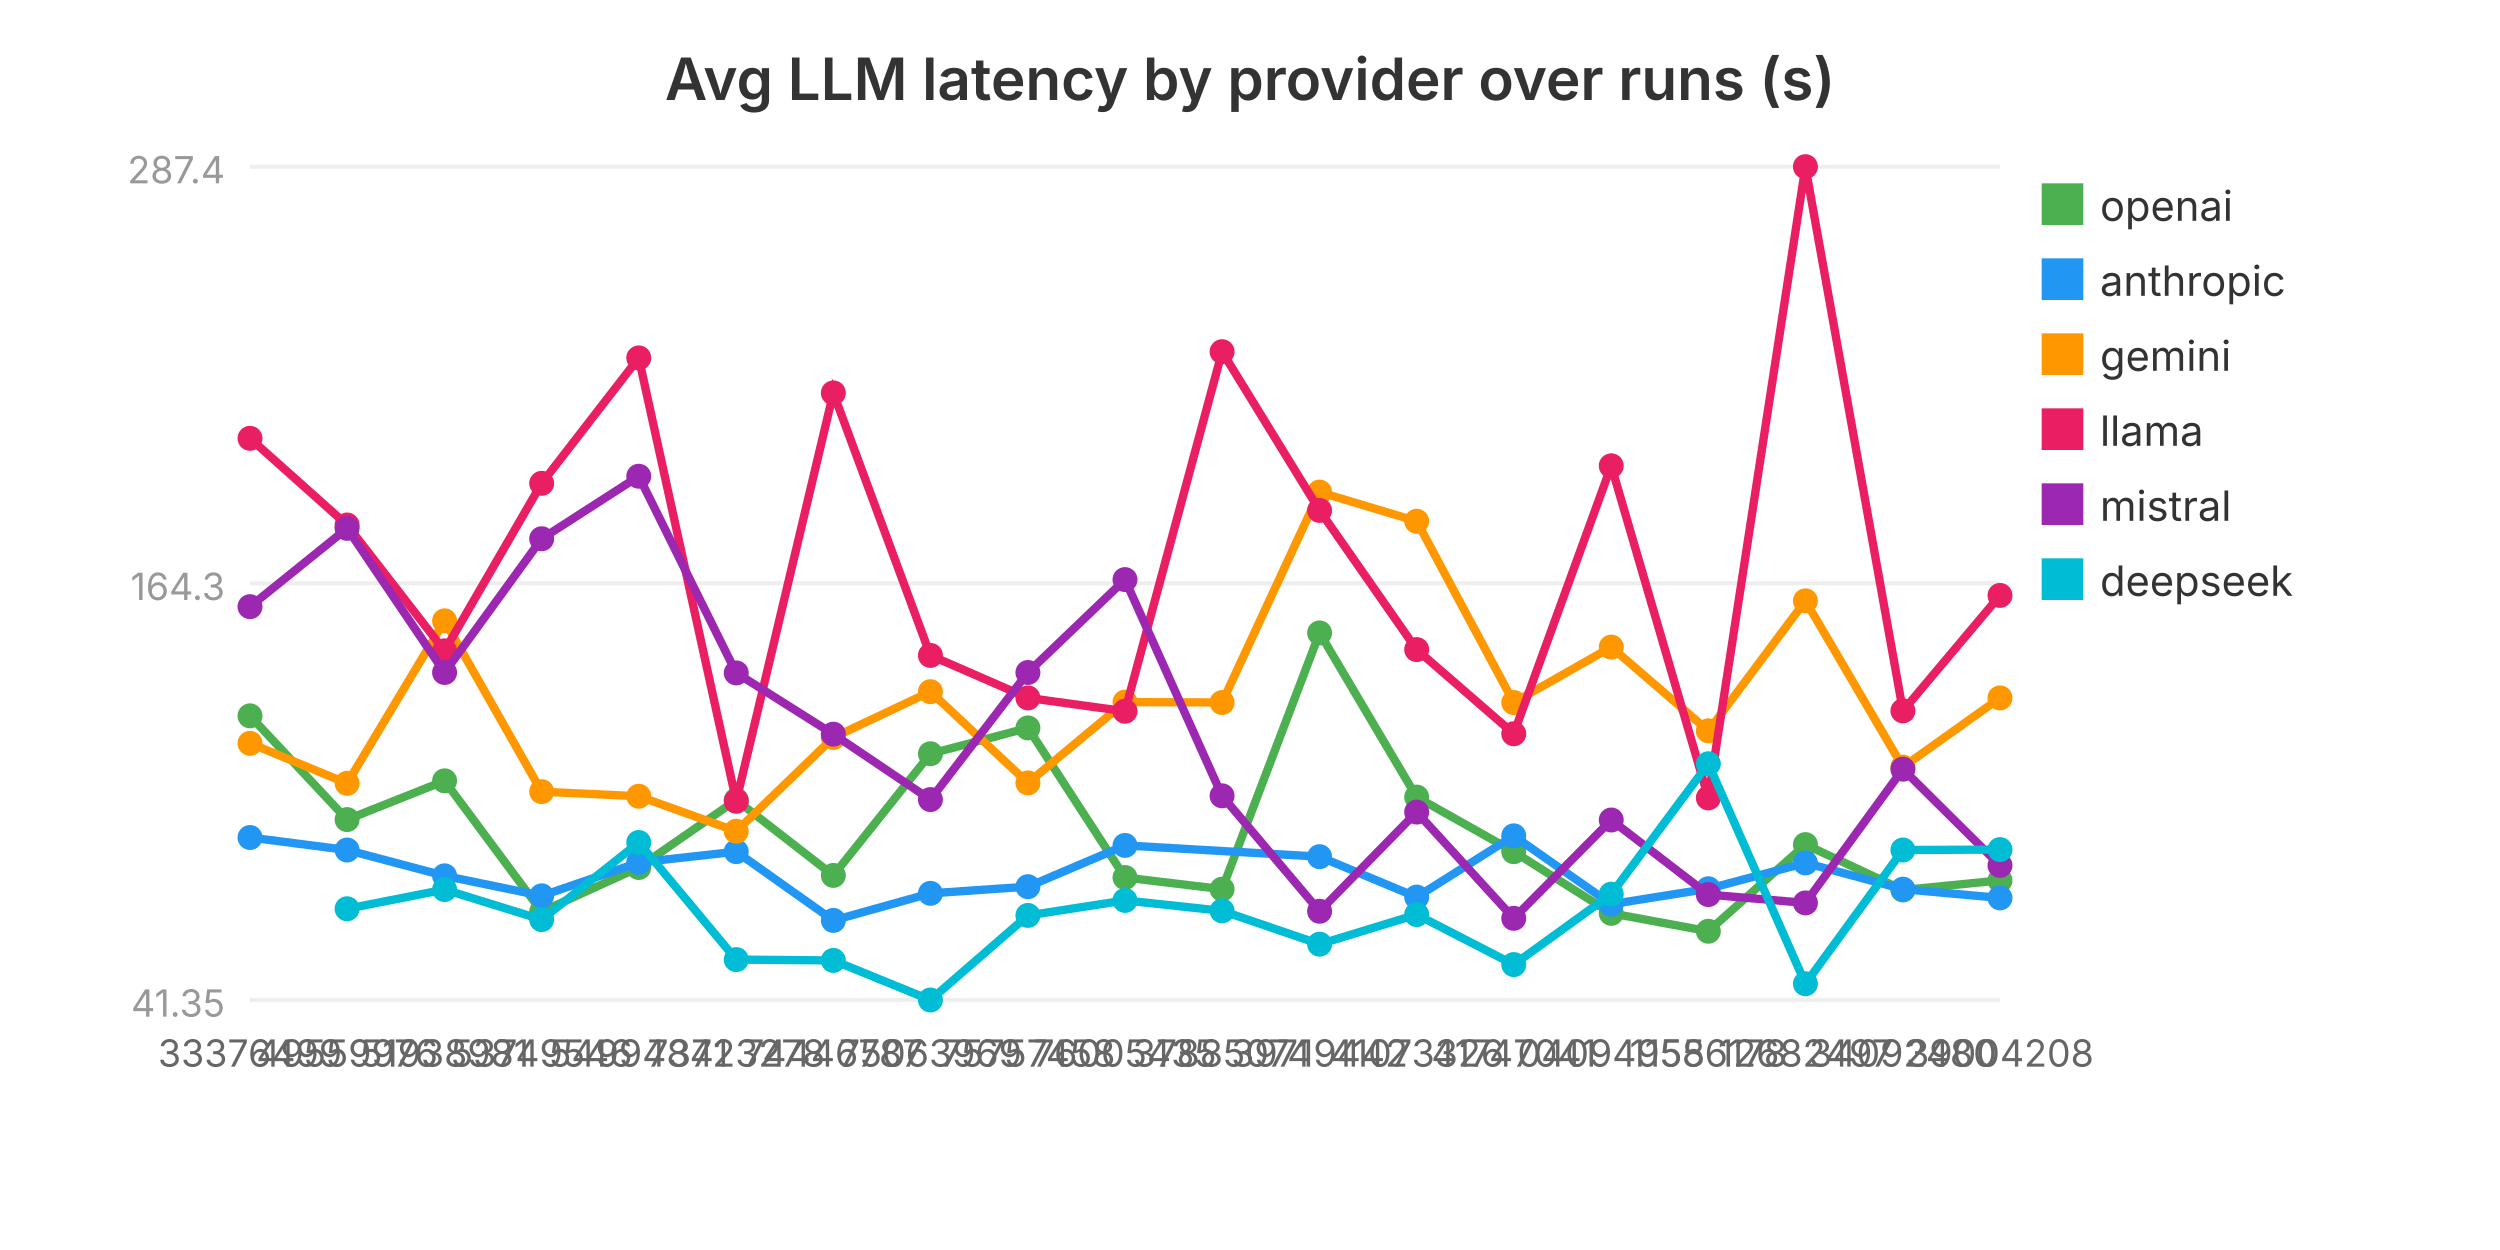
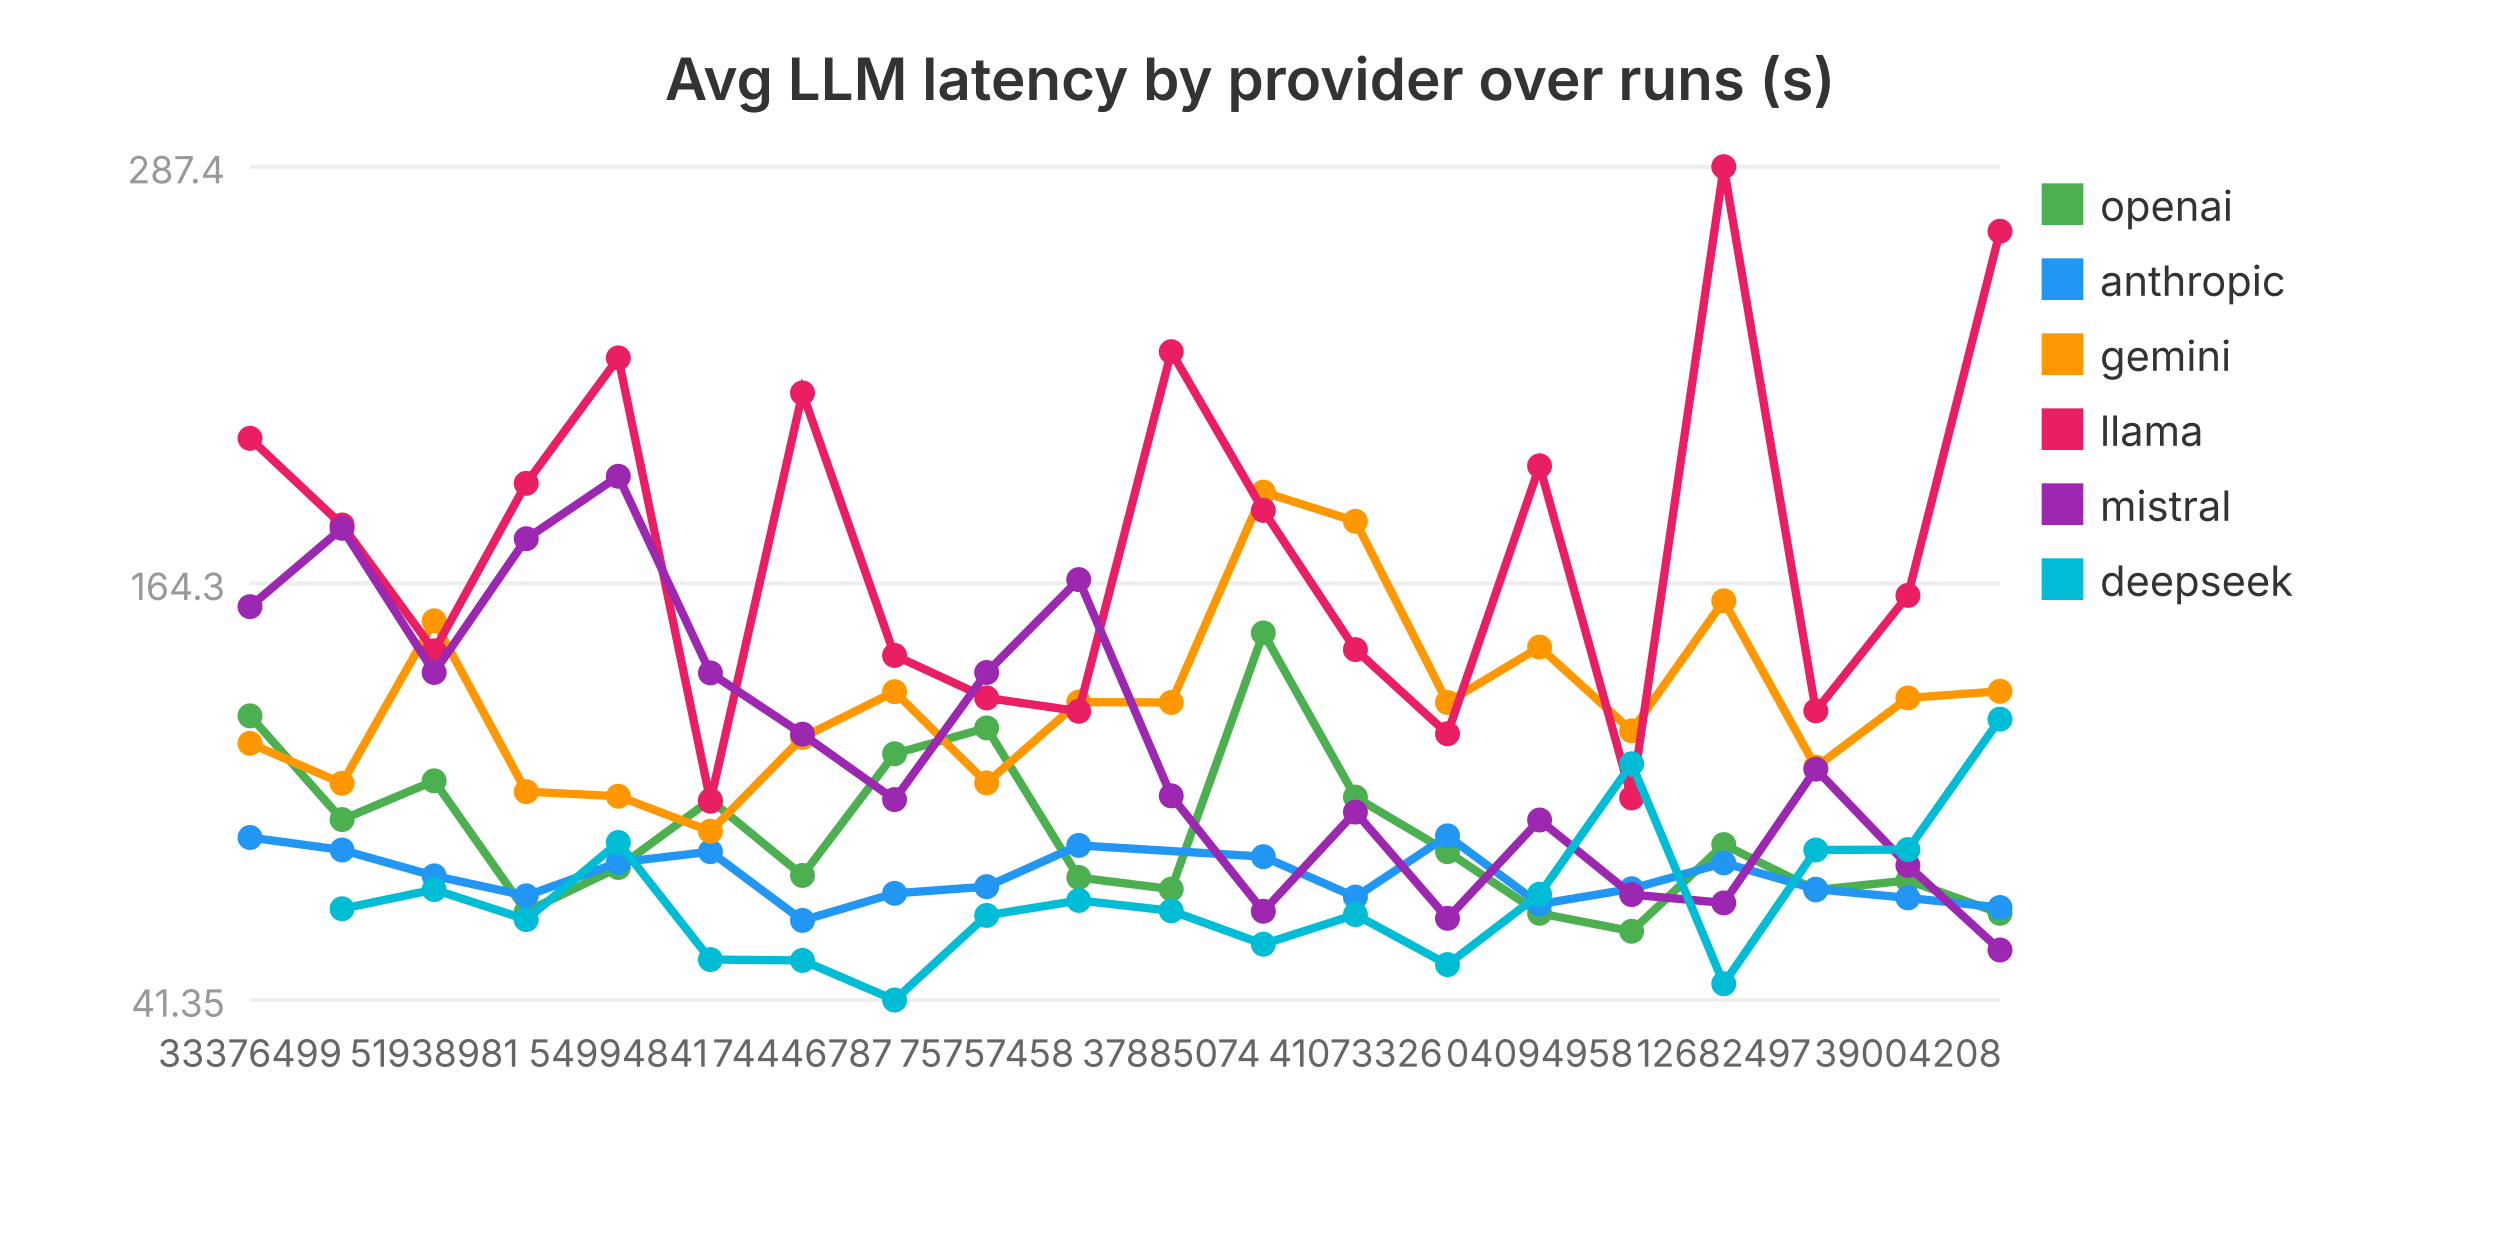
<svg xmlns="http://www.w3.org/2000/svg" viewBox="0 0 600 300" width="600" height="300" role="img" aria-label="Avg LLM latency by provider over runs (s)">
  <text x="300.0" y="24" text-anchor="middle" font-family="system-ui, -apple-system, sans-serif" font-size="14" font-weight="600" fill="#333">Avg LLM latency by provider over runs (s)</text>
  <line x1="60" y1="240.0" x2="480" y2="240.0" stroke="#eee" stroke-width="1" />
  <text x="54" y="244.0" text-anchor="end" font-family="system-ui, -apple-system, sans-serif" font-size="9" fill="#999">41.35</text>
  <line x1="60" y1="140.0" x2="480" y2="140.0" stroke="#eee" stroke-width="1" />
  <text x="54" y="144.0" text-anchor="end" font-family="system-ui, -apple-system, sans-serif" font-size="9" fill="#999">164.3</text>
  <line x1="60" y1="40.0" x2="480" y2="40.0" stroke="#eee" stroke-width="1" />
  <text x="54" y="44.0" text-anchor="end" font-family="system-ui, -apple-system, sans-serif" font-size="9" fill="#999">287.4</text>
-   <polyline fill="none" stroke="#4CAF50" stroke-width="2" points="60.0,171.8 83.3,196.7 106.7,187.4 130.0,218.8 153.3,208.2 176.7,192.0 200.0,210.1 223.3,180.9 246.7,174.7 270.0,210.6 293.3,213.4 316.7,151.9 340.0,191.3 363.3,204.4 386.7,219.2 410.0,223.5 433.3,202.7 456.7,213.6 480.0,211.3" />
+   <polyline fill="none" stroke="#4CAF50" stroke-width="2" points="60.0,171.8 82.1,196.7 104.2,187.4 126.3,218.8 148.4,208.2 170.5,192.0 192.6,210.1 214.7,180.9 236.8,174.7 258.9,210.6 281.1,213.4 303.2,151.9 325.3,191.3 347.4,204.4 369.5,219.2 391.6,223.5 413.7,202.7 435.8,213.6 457.9,211.3 480.0,219.2" />
  <circle cx="60.0" cy="171.8" r="3" fill="#4CAF50" />
-   <circle cx="83.3" cy="196.7" r="3" fill="#4CAF50" />
-   <circle cx="106.7" cy="187.4" r="3" fill="#4CAF50" />
-   <circle cx="130.0" cy="218.8" r="3" fill="#4CAF50" />
-   <circle cx="153.3" cy="208.2" r="3" fill="#4CAF50" />
-   <circle cx="176.7" cy="192.0" r="3" fill="#4CAF50" />
-   <circle cx="200.0" cy="210.1" r="3" fill="#4CAF50" />
-   <circle cx="223.3" cy="180.9" r="3" fill="#4CAF50" />
-   <circle cx="246.7" cy="174.7" r="3" fill="#4CAF50" />
-   <circle cx="270.0" cy="210.6" r="3" fill="#4CAF50" />
-   <circle cx="293.3" cy="213.4" r="3" fill="#4CAF50" />
-   <circle cx="316.7" cy="151.9" r="3" fill="#4CAF50" />
-   <circle cx="340.0" cy="191.3" r="3" fill="#4CAF50" />
-   <circle cx="363.3" cy="204.4" r="3" fill="#4CAF50" />
-   <circle cx="386.7" cy="219.2" r="3" fill="#4CAF50" />
-   <circle cx="410.0" cy="223.5" r="3" fill="#4CAF50" />
-   <circle cx="433.3" cy="202.7" r="3" fill="#4CAF50" />
-   <circle cx="456.7" cy="213.6" r="3" fill="#4CAF50" />
-   <circle cx="480.0" cy="211.3" r="3" fill="#4CAF50" />
+   <circle cx="82.1" cy="196.7" r="3" fill="#4CAF50" />
+   <circle cx="104.2" cy="187.4" r="3" fill="#4CAF50" />
+   <circle cx="126.3" cy="218.8" r="3" fill="#4CAF50" />
+   <circle cx="148.4" cy="208.2" r="3" fill="#4CAF50" />
+   <circle cx="170.5" cy="192.0" r="3" fill="#4CAF50" />
+   <circle cx="192.6" cy="210.1" r="3" fill="#4CAF50" />
+   <circle cx="214.7" cy="180.9" r="3" fill="#4CAF50" />
+   <circle cx="236.8" cy="174.7" r="3" fill="#4CAF50" />
+   <circle cx="258.9" cy="210.6" r="3" fill="#4CAF50" />
+   <circle cx="281.1" cy="213.4" r="3" fill="#4CAF50" />
+   <circle cx="303.2" cy="151.9" r="3" fill="#4CAF50" />
+   <circle cx="325.3" cy="191.3" r="3" fill="#4CAF50" />
+   <circle cx="347.4" cy="204.4" r="3" fill="#4CAF50" />
+   <circle cx="369.5" cy="219.2" r="3" fill="#4CAF50" />
+   <circle cx="391.6" cy="223.5" r="3" fill="#4CAF50" />
+   <circle cx="413.7" cy="202.7" r="3" fill="#4CAF50" />
+   <circle cx="435.8" cy="213.6" r="3" fill="#4CAF50" />
+   <circle cx="457.9" cy="211.3" r="3" fill="#4CAF50" />
+   <circle cx="480.0" cy="219.2" r="3" fill="#4CAF50" />
  <rect x="490" y="44" width="10" height="10" fill="#4CAF50" />
  <text x="504" y="53" font-family="system-ui, -apple-system, sans-serif" font-size="10" fill="#333">openai</text>
-   <polyline fill="none" stroke="#2196F3" stroke-width="2" points="60.0,201.0 83.3,204.0 106.7,210.2 130.0,215.0 153.3,207.0 176.7,204.4 200.0,220.9 223.3,214.4 246.7,212.8 270.0,202.9 316.7,205.6 340.0,215.3 363.3,200.6 386.7,217.0 410.0,213.3 433.3,207.1 456.7,213.4 480.0,215.5" />
+   <polyline fill="none" stroke="#2196F3" stroke-width="2" points="60.0,201.0 82.1,204.0 104.2,210.2 126.3,215.0 148.4,207.0 170.5,204.4 192.6,220.9 214.7,214.4 236.8,212.8 258.9,202.9 303.2,205.6 325.3,215.3 347.4,200.6 369.5,217.0 391.6,213.3 413.7,207.1 435.8,213.4 457.9,215.5 480.0,217.8" />
  <circle cx="60.0" cy="201.0" r="3" fill="#2196F3" />
-   <circle cx="83.3" cy="204.0" r="3" fill="#2196F3" />
-   <circle cx="106.7" cy="210.2" r="3" fill="#2196F3" />
-   <circle cx="130.0" cy="215.0" r="3" fill="#2196F3" />
-   <circle cx="153.3" cy="207.0" r="3" fill="#2196F3" />
-   <circle cx="176.7" cy="204.4" r="3" fill="#2196F3" />
-   <circle cx="200.0" cy="220.9" r="3" fill="#2196F3" />
-   <circle cx="223.3" cy="214.4" r="3" fill="#2196F3" />
-   <circle cx="246.7" cy="212.8" r="3" fill="#2196F3" />
-   <circle cx="270.0" cy="202.9" r="3" fill="#2196F3" />
-   <circle cx="316.7" cy="205.6" r="3" fill="#2196F3" />
-   <circle cx="340.0" cy="215.3" r="3" fill="#2196F3" />
-   <circle cx="363.3" cy="200.6" r="3" fill="#2196F3" />
-   <circle cx="386.7" cy="217.0" r="3" fill="#2196F3" />
-   <circle cx="410.0" cy="213.3" r="3" fill="#2196F3" />
-   <circle cx="433.3" cy="207.1" r="3" fill="#2196F3" />
-   <circle cx="456.7" cy="213.4" r="3" fill="#2196F3" />
-   <circle cx="480.0" cy="215.5" r="3" fill="#2196F3" />
+   <circle cx="82.1" cy="204.0" r="3" fill="#2196F3" />
+   <circle cx="104.2" cy="210.2" r="3" fill="#2196F3" />
+   <circle cx="126.3" cy="215.0" r="3" fill="#2196F3" />
+   <circle cx="148.4" cy="207.0" r="3" fill="#2196F3" />
+   <circle cx="170.5" cy="204.4" r="3" fill="#2196F3" />
+   <circle cx="192.6" cy="220.9" r="3" fill="#2196F3" />
+   <circle cx="214.7" cy="214.4" r="3" fill="#2196F3" />
+   <circle cx="236.8" cy="212.8" r="3" fill="#2196F3" />
+   <circle cx="258.9" cy="202.9" r="3" fill="#2196F3" />
+   <circle cx="303.2" cy="205.6" r="3" fill="#2196F3" />
+   <circle cx="325.3" cy="215.3" r="3" fill="#2196F3" />
+   <circle cx="347.4" cy="200.6" r="3" fill="#2196F3" />
+   <circle cx="369.5" cy="217.0" r="3" fill="#2196F3" />
+   <circle cx="391.6" cy="213.3" r="3" fill="#2196F3" />
+   <circle cx="413.7" cy="207.1" r="3" fill="#2196F3" />
+   <circle cx="435.8" cy="213.4" r="3" fill="#2196F3" />
+   <circle cx="457.9" cy="215.5" r="3" fill="#2196F3" />
+   <circle cx="480.0" cy="217.8" r="3" fill="#2196F3" />
  <rect x="490" y="62" width="10" height="10" fill="#2196F3" />
  <text x="504" y="71" font-family="system-ui, -apple-system, sans-serif" font-size="10" fill="#333">anthropic</text>
-   <polyline fill="none" stroke="#FF9800" stroke-width="2" points="60.0,178.4 83.3,188.0 106.7,149.0 130.0,190.0 153.3,191.1 176.7,199.5 200.0,177.0 223.3,166.0 246.7,187.9 270.0,168.5 293.3,168.6 316.7,118.1 340.0,125.1 363.3,168.6 386.7,155.3 410.0,175.4 433.3,144.2 456.7,184.1 480.0,167.5" />
+   <polyline fill="none" stroke="#FF9800" stroke-width="2" points="60.0,178.4 82.1,188.0 104.2,149.0 126.3,190.0 148.4,191.1 170.5,199.5 192.6,177.0 214.7,166.0 236.8,187.9 258.9,168.5 281.1,168.6 303.2,118.1 325.3,125.1 347.4,168.6 369.5,155.3 391.6,175.4 413.7,144.2 435.8,184.1 457.9,167.5 480.0,165.9" />
  <circle cx="60.0" cy="178.4" r="3" fill="#FF9800" />
-   <circle cx="83.3" cy="188.0" r="3" fill="#FF9800" />
-   <circle cx="106.7" cy="149.0" r="3" fill="#FF9800" />
-   <circle cx="130.0" cy="190.0" r="3" fill="#FF9800" />
-   <circle cx="153.3" cy="191.1" r="3" fill="#FF9800" />
-   <circle cx="176.7" cy="199.5" r="3" fill="#FF9800" />
-   <circle cx="200.0" cy="177.0" r="3" fill="#FF9800" />
-   <circle cx="223.3" cy="166.0" r="3" fill="#FF9800" />
-   <circle cx="246.7" cy="187.9" r="3" fill="#FF9800" />
-   <circle cx="270.0" cy="168.5" r="3" fill="#FF9800" />
-   <circle cx="293.3" cy="168.6" r="3" fill="#FF9800" />
-   <circle cx="316.7" cy="118.1" r="3" fill="#FF9800" />
-   <circle cx="340.0" cy="125.1" r="3" fill="#FF9800" />
-   <circle cx="363.3" cy="168.6" r="3" fill="#FF9800" />
-   <circle cx="386.7" cy="155.3" r="3" fill="#FF9800" />
-   <circle cx="410.0" cy="175.4" r="3" fill="#FF9800" />
-   <circle cx="433.3" cy="144.2" r="3" fill="#FF9800" />
-   <circle cx="456.7" cy="184.1" r="3" fill="#FF9800" />
-   <circle cx="480.0" cy="167.5" r="3" fill="#FF9800" />
+   <circle cx="82.1" cy="188.0" r="3" fill="#FF9800" />
+   <circle cx="104.2" cy="149.0" r="3" fill="#FF9800" />
+   <circle cx="126.3" cy="190.0" r="3" fill="#FF9800" />
+   <circle cx="148.4" cy="191.1" r="3" fill="#FF9800" />
+   <circle cx="170.5" cy="199.5" r="3" fill="#FF9800" />
+   <circle cx="192.6" cy="177.0" r="3" fill="#FF9800" />
+   <circle cx="214.7" cy="166.0" r="3" fill="#FF9800" />
+   <circle cx="236.8" cy="187.9" r="3" fill="#FF9800" />
+   <circle cx="258.9" cy="168.5" r="3" fill="#FF9800" />
+   <circle cx="281.1" cy="168.6" r="3" fill="#FF9800" />
+   <circle cx="303.2" cy="118.1" r="3" fill="#FF9800" />
+   <circle cx="325.3" cy="125.1" r="3" fill="#FF9800" />
+   <circle cx="347.4" cy="168.6" r="3" fill="#FF9800" />
+   <circle cx="369.5" cy="155.3" r="3" fill="#FF9800" />
+   <circle cx="391.6" cy="175.4" r="3" fill="#FF9800" />
+   <circle cx="413.7" cy="144.2" r="3" fill="#FF9800" />
+   <circle cx="435.8" cy="184.1" r="3" fill="#FF9800" />
+   <circle cx="457.9" cy="167.5" r="3" fill="#FF9800" />
+   <circle cx="480.0" cy="165.9" r="3" fill="#FF9800" />
  <rect x="490" y="80" width="10" height="10" fill="#FF9800" />
  <text x="504" y="89" font-family="system-ui, -apple-system, sans-serif" font-size="10" fill="#333">gemini</text>
-   <polyline fill="none" stroke="#E91E63" stroke-width="2" points="60.0,105.2 83.3,126.0 106.7,156.2 130.0,116.0 153.3,85.9 176.7,192.3 200.0,94.3 223.3,157.3 246.7,167.5 270.0,170.7 293.3,84.4 316.7,122.5 340.0,155.9 363.3,176.1 386.7,111.8 410.0,191.5 433.3,40.0 456.7,170.6 480.0,142.9" />
+   <polyline fill="none" stroke="#E91E63" stroke-width="2" points="60.0,105.2 82.1,126.0 104.2,156.2 126.3,116.0 148.4,85.9 170.5,192.3 192.6,94.3 214.7,157.3 236.8,167.5 258.9,170.7 281.1,84.4 303.2,122.5 325.3,155.9 347.4,176.1 369.5,111.8 391.6,191.5 413.7,40.0 435.8,170.6 457.9,142.9 480.0,55.5" />
  <circle cx="60.0" cy="105.2" r="3" fill="#E91E63" />
-   <circle cx="83.3" cy="126.0" r="3" fill="#E91E63" />
-   <circle cx="106.7" cy="156.2" r="3" fill="#E91E63" />
-   <circle cx="130.0" cy="116.0" r="3" fill="#E91E63" />
-   <circle cx="153.3" cy="85.9" r="3" fill="#E91E63" />
-   <circle cx="176.7" cy="192.3" r="3" fill="#E91E63" />
-   <circle cx="200.0" cy="94.3" r="3" fill="#E91E63" />
-   <circle cx="223.3" cy="157.3" r="3" fill="#E91E63" />
-   <circle cx="246.7" cy="167.5" r="3" fill="#E91E63" />
-   <circle cx="270.0" cy="170.7" r="3" fill="#E91E63" />
-   <circle cx="293.3" cy="84.4" r="3" fill="#E91E63" />
-   <circle cx="316.7" cy="122.5" r="3" fill="#E91E63" />
-   <circle cx="340.0" cy="155.9" r="3" fill="#E91E63" />
-   <circle cx="363.3" cy="176.1" r="3" fill="#E91E63" />
-   <circle cx="386.7" cy="111.8" r="3" fill="#E91E63" />
-   <circle cx="410.0" cy="191.5" r="3" fill="#E91E63" />
-   <circle cx="433.3" cy="40.0" r="3" fill="#E91E63" />
-   <circle cx="456.7" cy="170.6" r="3" fill="#E91E63" />
-   <circle cx="480.0" cy="142.9" r="3" fill="#E91E63" />
+   <circle cx="82.1" cy="126.0" r="3" fill="#E91E63" />
+   <circle cx="104.2" cy="156.2" r="3" fill="#E91E63" />
+   <circle cx="126.3" cy="116.0" r="3" fill="#E91E63" />
+   <circle cx="148.4" cy="85.9" r="3" fill="#E91E63" />
+   <circle cx="170.5" cy="192.3" r="3" fill="#E91E63" />
+   <circle cx="192.6" cy="94.3" r="3" fill="#E91E63" />
+   <circle cx="214.7" cy="157.3" r="3" fill="#E91E63" />
+   <circle cx="236.8" cy="167.5" r="3" fill="#E91E63" />
+   <circle cx="258.9" cy="170.7" r="3" fill="#E91E63" />
+   <circle cx="281.1" cy="84.4" r="3" fill="#E91E63" />
+   <circle cx="303.2" cy="122.5" r="3" fill="#E91E63" />
+   <circle cx="325.3" cy="155.9" r="3" fill="#E91E63" />
+   <circle cx="347.4" cy="176.1" r="3" fill="#E91E63" />
+   <circle cx="369.5" cy="111.8" r="3" fill="#E91E63" />
+   <circle cx="391.6" cy="191.5" r="3" fill="#E91E63" />
+   <circle cx="413.7" cy="40.0" r="3" fill="#E91E63" />
+   <circle cx="435.8" cy="170.6" r="3" fill="#E91E63" />
+   <circle cx="457.9" cy="142.9" r="3" fill="#E91E63" />
+   <circle cx="480.0" cy="55.5" r="3" fill="#E91E63" />
  <rect x="490" y="98" width="10" height="10" fill="#E91E63" />
  <text x="504" y="107" font-family="system-ui, -apple-system, sans-serif" font-size="10" fill="#333">llama</text>
-   <polyline fill="none" stroke="#9C27B0" stroke-width="2" points="60.0,145.6 83.3,126.8 106.7,161.4 130.0,129.3 153.3,114.3 176.7,161.5 200.0,176.2 223.3,191.9 246.7,161.4 270.0,139.1 293.3,191.0 316.7,218.7 340.0,194.9 363.3,220.4 386.7,196.8 410.0,214.7 433.3,216.7 456.7,184.6 480.0,207.7" />
+   <polyline fill="none" stroke="#9C27B0" stroke-width="2" points="60.0,145.6 82.1,126.8 104.2,161.4 126.3,129.3 148.4,114.3 170.5,161.5 192.6,176.2 214.7,191.9 236.8,161.4 258.9,139.1 281.1,191.0 303.2,218.7 325.3,194.9 347.4,220.4 369.5,196.8 391.6,214.7 413.7,216.7 435.8,184.6 457.9,207.7 480.0,228.0" />
  <circle cx="60.0" cy="145.6" r="3" fill="#9C27B0" />
-   <circle cx="83.3" cy="126.8" r="3" fill="#9C27B0" />
-   <circle cx="106.7" cy="161.4" r="3" fill="#9C27B0" />
-   <circle cx="130.0" cy="129.3" r="3" fill="#9C27B0" />
-   <circle cx="153.3" cy="114.3" r="3" fill="#9C27B0" />
-   <circle cx="176.7" cy="161.5" r="3" fill="#9C27B0" />
-   <circle cx="200.0" cy="176.2" r="3" fill="#9C27B0" />
-   <circle cx="223.3" cy="191.9" r="3" fill="#9C27B0" />
-   <circle cx="246.7" cy="161.4" r="3" fill="#9C27B0" />
-   <circle cx="270.0" cy="139.1" r="3" fill="#9C27B0" />
-   <circle cx="293.3" cy="191.0" r="3" fill="#9C27B0" />
-   <circle cx="316.7" cy="218.7" r="3" fill="#9C27B0" />
-   <circle cx="340.0" cy="194.9" r="3" fill="#9C27B0" />
-   <circle cx="363.3" cy="220.4" r="3" fill="#9C27B0" />
-   <circle cx="386.7" cy="196.8" r="3" fill="#9C27B0" />
-   <circle cx="410.0" cy="214.7" r="3" fill="#9C27B0" />
-   <circle cx="433.3" cy="216.7" r="3" fill="#9C27B0" />
-   <circle cx="456.7" cy="184.6" r="3" fill="#9C27B0" />
-   <circle cx="480.0" cy="207.7" r="3" fill="#9C27B0" />
+   <circle cx="82.1" cy="126.8" r="3" fill="#9C27B0" />
+   <circle cx="104.2" cy="161.4" r="3" fill="#9C27B0" />
+   <circle cx="126.3" cy="129.3" r="3" fill="#9C27B0" />
+   <circle cx="148.4" cy="114.3" r="3" fill="#9C27B0" />
+   <circle cx="170.5" cy="161.5" r="3" fill="#9C27B0" />
+   <circle cx="192.6" cy="176.2" r="3" fill="#9C27B0" />
+   <circle cx="214.7" cy="191.9" r="3" fill="#9C27B0" />
+   <circle cx="236.8" cy="161.4" r="3" fill="#9C27B0" />
+   <circle cx="258.9" cy="139.1" r="3" fill="#9C27B0" />
+   <circle cx="281.1" cy="191.0" r="3" fill="#9C27B0" />
+   <circle cx="303.2" cy="218.7" r="3" fill="#9C27B0" />
+   <circle cx="325.3" cy="194.9" r="3" fill="#9C27B0" />
+   <circle cx="347.4" cy="220.4" r="3" fill="#9C27B0" />
+   <circle cx="369.5" cy="196.8" r="3" fill="#9C27B0" />
+   <circle cx="391.6" cy="214.7" r="3" fill="#9C27B0" />
+   <circle cx="413.7" cy="216.7" r="3" fill="#9C27B0" />
+   <circle cx="435.8" cy="184.6" r="3" fill="#9C27B0" />
+   <circle cx="457.9" cy="207.7" r="3" fill="#9C27B0" />
+   <circle cx="480.0" cy="228.0" r="3" fill="#9C27B0" />
  <rect x="490" y="116" width="10" height="10" fill="#9C27B0" />
  <text x="504" y="125" font-family="system-ui, -apple-system, sans-serif" font-size="10" fill="#333">mistral</text>
-   <polyline fill="none" stroke="#00BCD4" stroke-width="2" points="83.3,218.1 106.7,213.5 130.0,220.7 153.3,202.2 176.7,230.3 200.0,230.5 223.3,240.0 246.7,219.7 270.0,216.1 293.3,218.6 316.7,226.6 340.0,219.5 363.3,231.5 386.7,214.6 410.0,183.3 433.3,236.1 456.7,204.0 480.0,203.9" />
-   <circle cx="83.3" cy="218.1" r="3" fill="#00BCD4" />
-   <circle cx="106.7" cy="213.5" r="3" fill="#00BCD4" />
-   <circle cx="130.0" cy="220.7" r="3" fill="#00BCD4" />
-   <circle cx="153.3" cy="202.2" r="3" fill="#00BCD4" />
-   <circle cx="176.7" cy="230.3" r="3" fill="#00BCD4" />
-   <circle cx="200.0" cy="230.5" r="3" fill="#00BCD4" />
-   <circle cx="223.3" cy="240.0" r="3" fill="#00BCD4" />
-   <circle cx="246.7" cy="219.7" r="3" fill="#00BCD4" />
-   <circle cx="270.0" cy="216.1" r="3" fill="#00BCD4" />
-   <circle cx="293.3" cy="218.6" r="3" fill="#00BCD4" />
-   <circle cx="316.7" cy="226.6" r="3" fill="#00BCD4" />
-   <circle cx="340.0" cy="219.5" r="3" fill="#00BCD4" />
-   <circle cx="363.3" cy="231.5" r="3" fill="#00BCD4" />
-   <circle cx="386.7" cy="214.6" r="3" fill="#00BCD4" />
-   <circle cx="410.0" cy="183.3" r="3" fill="#00BCD4" />
-   <circle cx="433.3" cy="236.1" r="3" fill="#00BCD4" />
-   <circle cx="456.7" cy="204.0" r="3" fill="#00BCD4" />
-   <circle cx="480.0" cy="203.9" r="3" fill="#00BCD4" />
+   <polyline fill="none" stroke="#00BCD4" stroke-width="2" points="82.1,218.1 104.2,213.5 126.3,220.7 148.4,202.2 170.5,230.3 192.6,230.5 214.7,240.0 236.8,219.7 258.9,216.1 281.1,218.6 303.2,226.6 325.3,219.5 347.4,231.5 369.5,214.6 391.6,183.3 413.7,236.1 435.8,204.0 457.9,203.9 480.0,172.6" />
+   <circle cx="82.1" cy="218.1" r="3" fill="#00BCD4" />
+   <circle cx="104.2" cy="213.5" r="3" fill="#00BCD4" />
+   <circle cx="126.3" cy="220.7" r="3" fill="#00BCD4" />
+   <circle cx="148.4" cy="202.2" r="3" fill="#00BCD4" />
+   <circle cx="170.5" cy="230.3" r="3" fill="#00BCD4" />
+   <circle cx="192.6" cy="230.5" r="3" fill="#00BCD4" />
+   <circle cx="214.7" cy="240.0" r="3" fill="#00BCD4" />
+   <circle cx="236.8" cy="219.7" r="3" fill="#00BCD4" />
+   <circle cx="258.9" cy="216.1" r="3" fill="#00BCD4" />
+   <circle cx="281.1" cy="218.6" r="3" fill="#00BCD4" />
+   <circle cx="303.2" cy="226.6" r="3" fill="#00BCD4" />
+   <circle cx="325.3" cy="219.5" r="3" fill="#00BCD4" />
+   <circle cx="347.4" cy="231.5" r="3" fill="#00BCD4" />
+   <circle cx="369.5" cy="214.6" r="3" fill="#00BCD4" />
+   <circle cx="391.6" cy="183.3" r="3" fill="#00BCD4" />
+   <circle cx="413.7" cy="236.1" r="3" fill="#00BCD4" />
+   <circle cx="435.8" cy="204.0" r="3" fill="#00BCD4" />
+   <circle cx="457.9" cy="203.9" r="3" fill="#00BCD4" />
+   <circle cx="480.0" cy="172.6" r="3" fill="#00BCD4" />
  <rect x="490" y="134" width="10" height="10" fill="#00BCD4" />
  <text x="504" y="143" font-family="system-ui, -apple-system, sans-serif" font-size="10" fill="#333">deepseek</text>
  <text x="60.0" y="256.0" text-anchor="middle" font-family="system-ui, -apple-system, sans-serif" font-size="9" fill="#666">33376499</text>
-   <text x="83.3" y="256.0" text-anchor="middle" font-family="system-ui, -apple-system, sans-serif" font-size="9" fill="#666">49559976</text>
-   <text x="106.7" y="256.0" text-anchor="middle" font-family="system-ui, -apple-system, sans-serif" font-size="9" fill="#666">51938981</text>
-   <text x="130.0" y="256.0" text-anchor="middle" font-family="system-ui, -apple-system, sans-serif" font-size="9" fill="#666">53749546</text>
-   <text x="153.3" y="256.0" text-anchor="middle" font-family="system-ui, -apple-system, sans-serif" font-size="9" fill="#666">54994841</text>
-   <text x="176.7" y="256.0" text-anchor="middle" font-family="system-ui, -apple-system, sans-serif" font-size="9" fill="#666">73723278</text>
-   <text x="200.0" y="256.0" text-anchor="middle" font-family="system-ui, -apple-system, sans-serif" font-size="9" fill="#666">74446787</text>
-   <text x="223.3" y="256.0" text-anchor="middle" font-family="system-ui, -apple-system, sans-serif" font-size="9" fill="#666">75063969</text>
-   <text x="246.7" y="256.0" text-anchor="middle" font-family="system-ui, -apple-system, sans-serif" font-size="9" fill="#666">75757458</text>
-   <text x="270.0" y="256.0" text-anchor="middle" font-family="system-ui, -apple-system, sans-serif" font-size="9" fill="#666">76005435</text>
-   <text x="293.3" y="256.0" text-anchor="middle" font-family="system-ui, -apple-system, sans-serif" font-size="9" fill="#666">37885074</text>
-   <text x="316.7" y="256.0" text-anchor="middle" font-family="system-ui, -apple-system, sans-serif" font-size="9" fill="#666">39719442</text>
-   <text x="340.0" y="256.0" text-anchor="middle" font-family="system-ui, -apple-system, sans-serif" font-size="9" fill="#666">41073326</text>
-   <text x="363.3" y="256.0" text-anchor="middle" font-family="system-ui, -apple-system, sans-serif" font-size="9" fill="#666">41747041</text>
-   <text x="386.7" y="256.0" text-anchor="middle" font-family="system-ui, -apple-system, sans-serif" font-size="9" fill="#666">04094958</text>
-   <text x="410.0" y="256.0" text-anchor="middle" font-family="system-ui, -apple-system, sans-serif" font-size="9" fill="#666">11556178</text>
-   <text x="433.3" y="256.0" text-anchor="middle" font-family="system-ui, -apple-system, sans-serif" font-size="9" fill="#666">12682497</text>
-   <text x="456.7" y="256.0" text-anchor="middle" font-family="system-ui, -apple-system, sans-serif" font-size="9" fill="#666">34092480</text>
-   <text x="480.0" y="256.0" text-anchor="middle" font-family="system-ui, -apple-system, sans-serif" font-size="9" fill="#666">39004208</text>
+   <text x="104.2" y="256.0" text-anchor="middle" font-family="system-ui, -apple-system, sans-serif" font-size="9" fill="#666">51938981</text>
+   <text x="148.4" y="256.0" text-anchor="middle" font-family="system-ui, -apple-system, sans-serif" font-size="9" fill="#666">54994841</text>
+   <text x="192.6" y="256.0" text-anchor="middle" font-family="system-ui, -apple-system, sans-serif" font-size="9" fill="#666">74446787</text>
+   <text x="236.8" y="256.0" text-anchor="middle" font-family="system-ui, -apple-system, sans-serif" font-size="9" fill="#666">75757458</text>
+   <text x="281.1" y="256.0" text-anchor="middle" font-family="system-ui, -apple-system, sans-serif" font-size="9" fill="#666">37885074</text>
+   <text x="325.3" y="256.0" text-anchor="middle" font-family="system-ui, -apple-system, sans-serif" font-size="9" fill="#666">41073326</text>
+   <text x="369.5" y="256.0" text-anchor="middle" font-family="system-ui, -apple-system, sans-serif" font-size="9" fill="#666">04094958</text>
+   <text x="413.7" y="256.0" text-anchor="middle" font-family="system-ui, -apple-system, sans-serif" font-size="9" fill="#666">12682497</text>
+   <text x="457.9" y="256.0" text-anchor="middle" font-family="system-ui, -apple-system, sans-serif" font-size="9" fill="#666">39004208</text>
</svg>
